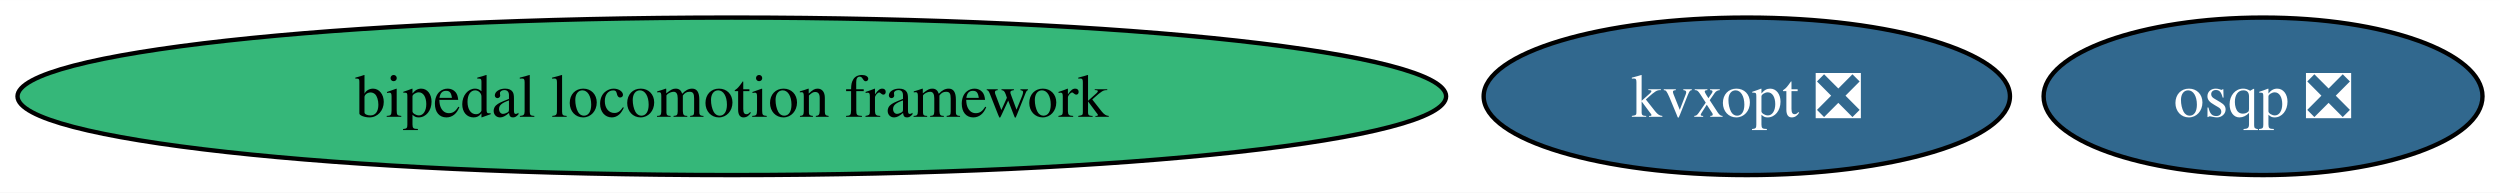
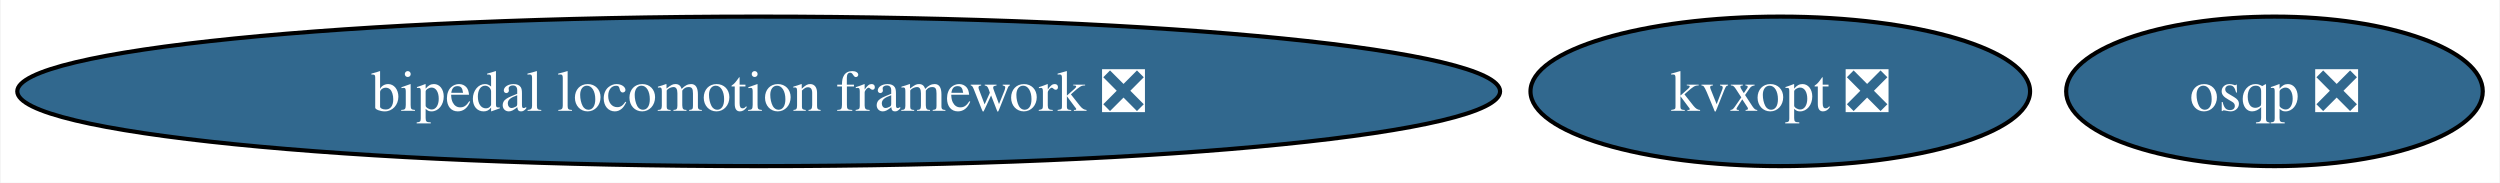
- <svg xmlns="http://www.w3.org/2000/svg" xmlns:xlink="http://www.w3.org/1999/xlink" width="571pt" height="44pt" viewBox="0.00 0.00 571.43 44.00">
+ <svg xmlns="http://www.w3.org/2000/svg" xmlns:xlink="http://www.w3.org/1999/xlink" width="602pt" height="44pt" viewBox="0.00 0.00 601.68 44.00">
  <g id="graph0" class="graph" transform="scale(1 1) rotate(0) translate(4 40)">
-     <polygon fill="white" stroke="none" points="-4,4 -4,-40 567.43,-40 567.43,4 -4,4" />
+     <polygon fill="white" stroke="none" points="-4,4 -4,-40 597.68,-40 597.68,4 -4,4" />
    <g id="node1" class="node">
      <g id="a_node1">
        <a xlink:href="https://github.com/conda-forge/osqp-feedstock/pull/63" xlink:title="osqp ❎">
-           <ellipse fill="#31688e" stroke="black" cx="513.27" cy="-18" rx="50.16" ry="18" />
-           <text text-anchor="middle" x="513.27" y="-13.32" font-family="Times,serif" font-size="14.00" fill="white">osqp ❎</text>
+           <ellipse fill="#31688e" stroke="black" cx="543.53" cy="-18" rx="50.16" ry="18" />
+           <text text-anchor="middle" x="543.53" y="-13.32" font-family="Times,serif" font-size="14.00" fill="white">osqp ❎</text>
        </a>
      </g>
    </g>
    <g id="node2" class="node">
      <g id="a_node2">
        <a xlink:href="https://github.com/conda-forge/kvxopt-feedstock/pull/41" xlink:title="kvxopt ❎">
-           <ellipse fill="#31688e" stroke="black" cx="395.27" cy="-18" rx="60.15" ry="18" />
-           <text text-anchor="middle" x="395.27" y="-13.32" font-family="Times,serif" font-size="14.00" fill="white">kvxopt ❎</text>
+           <ellipse fill="#31688e" stroke="black" cx="424.53" cy="-18" rx="60.15" ry="18" />
+           <text text-anchor="middle" x="424.53" y="-13.32" font-family="Times,serif" font-size="14.00" fill="white">kvxopt ❎</text>
        </a>
      </g>
    </g>
    <g id="node3" class="node">
      <g id="a_node3">
-         <a xlink:href="https://github.com/conda-forge/bipedal-locomotion-framework-feedstock" xlink:title="bipedal locomotion framework">
-           <ellipse fill="#35b779" stroke="black" cx="163.27" cy="-18" rx="163.27" ry="18" />
-           <text text-anchor="middle" x="163.27" y="-13.32" font-family="Times,serif" font-size="14.00">bipedal locomotion framework</text>
+         <a xlink:href="https://github.com/conda-forge/bipedal-locomotion-framework-feedstock/pull/119" xlink:title="bipedal locomotion framework ❎">
+           <ellipse fill="#31688e" stroke="black" cx="178.53" cy="-18" rx="178.53" ry="18" />
+           <text text-anchor="middle" x="178.53" y="-13.32" font-family="Times,serif" font-size="14.00" fill="white">bipedal locomotion framework ❎</text>
        </a>
      </g>
    </g>
  </g>
</svg>
